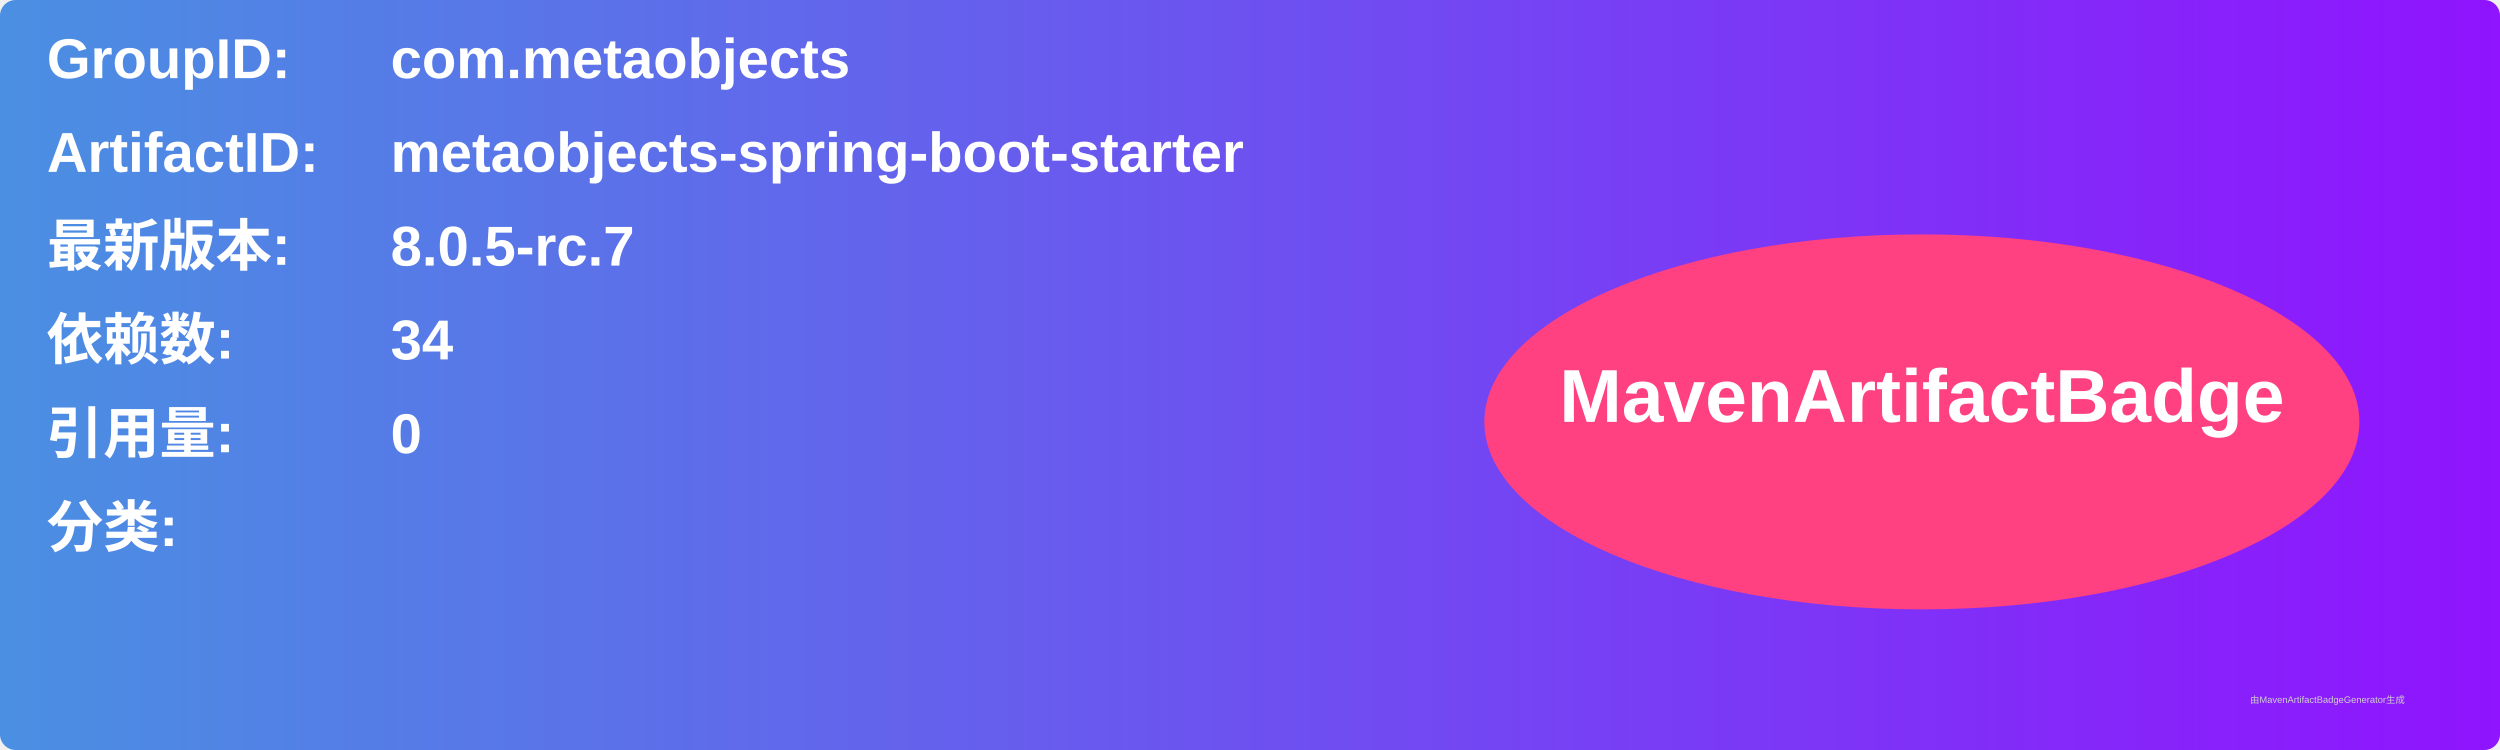
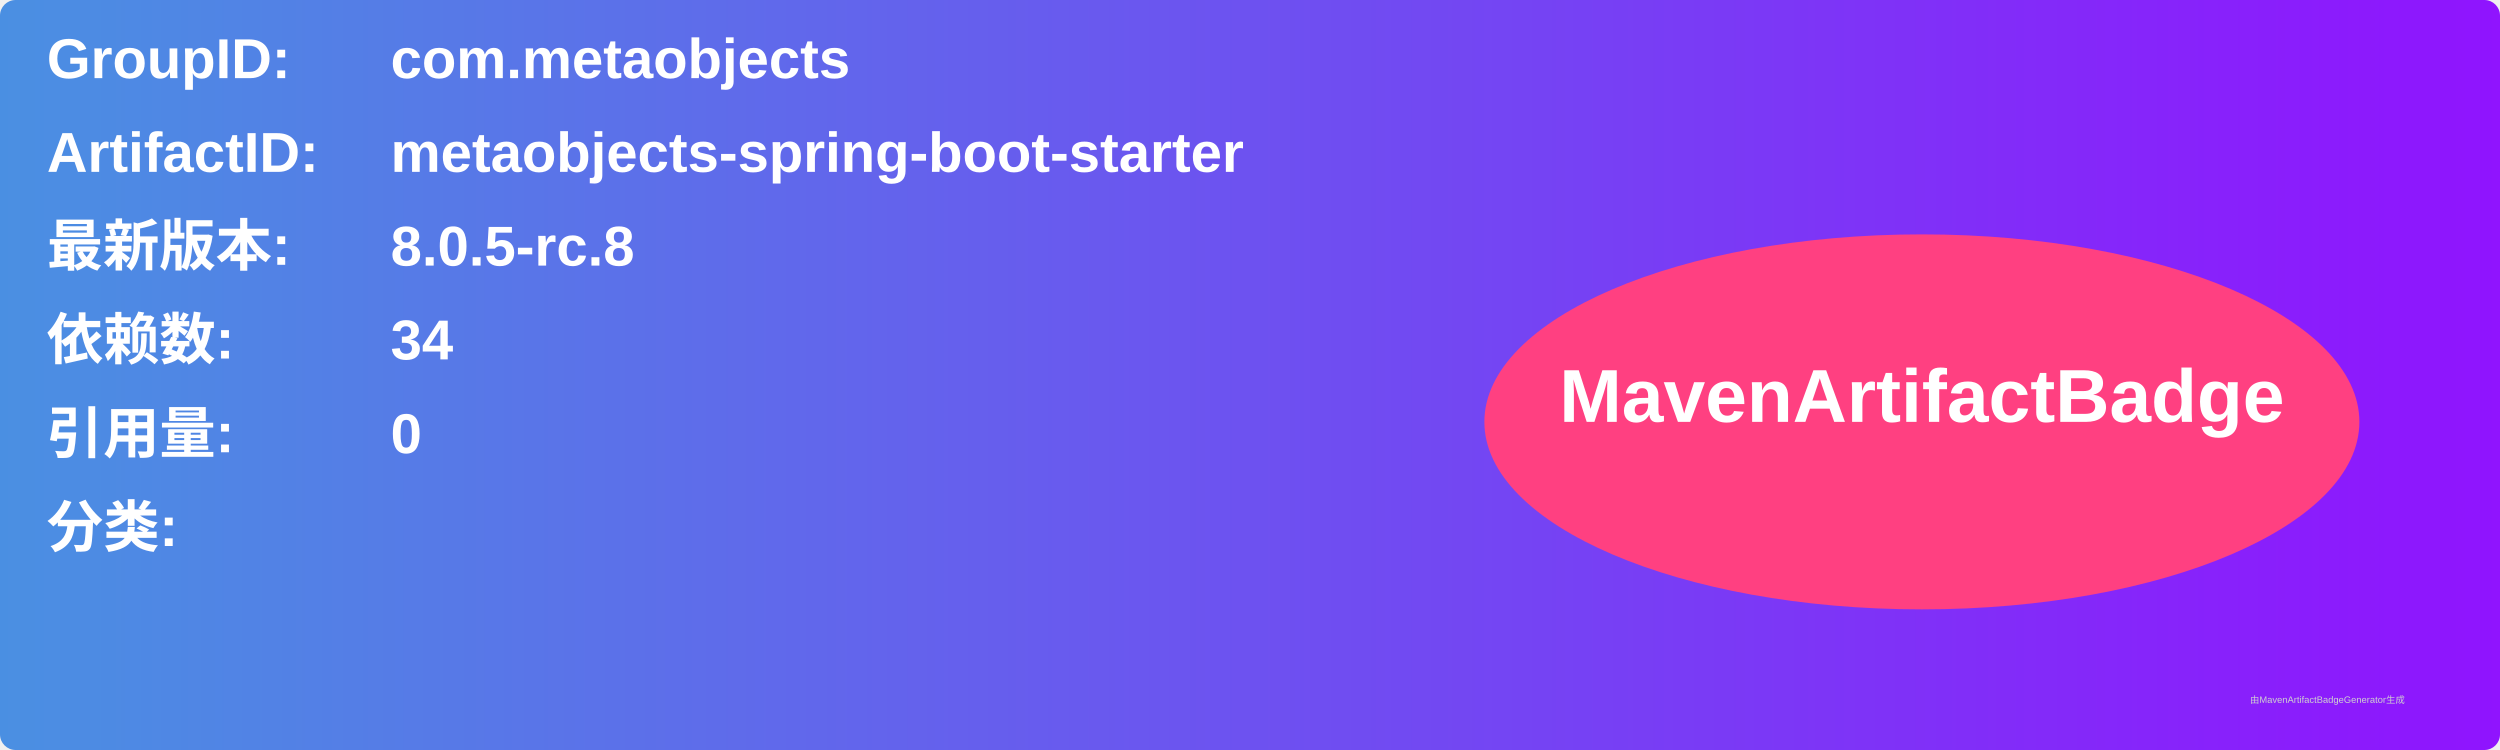
<svg xmlns="http://www.w3.org/2000/svg" width="800" height="240" viewBox="0 0 800 240">
  <linearGradient id="grad" x1="0%" y1="0%" x2="100%" y2="0%">
    <stop offset="0%" stop-color="#4a90e2" />
    <stop offset="100%" stop-color="#9013fe" />
  </linearGradient>
  <rect width="100%" height="100%" rx="5" ry="5" fill="url(#grad)" />
  <g transform="translate(15, 15)">
    <text x="0" y="10" font-family="Arial" font-size="18" fill="white" font-weight="bold" width="260">GroupID:</text>
    <text x="110" y="10" font-family="Arial" font-size="18" fill="white" font-weight="bold" width="460">com.metaobjects</text>
    <text x="0" y="40" font-family="Arial" font-size="18" fill="white" font-weight="bold" width="260">ArtifactID:</text>
    <text x="110" y="40" font-family="Arial" font-size="18" fill="white" font-weight="bold" width="460">metaobjects-spring-boot-starter</text>
    <text x="0" y="70" font-family="Arial" font-size="18" fill="white" font-weight="bold">最新版本:</text>
    <text x="110" y="70" font-family="Arial" font-size="18" fill="white" font-weight="bold">
-       <tspan font-weight="bold">8.0.5-rc.7</tspan>
+       <tspan font-weight="bold">8.0.5-rc.8</tspan>
    </text>
    <text x="0" y="100" font-family="Arial" font-size="18" fill="white" font-weight="bold">依赖数: </text>
    <text x="110" y="100" font-family="Arial" font-size="18" fill="white">
      <tspan font-weight="bold">34</tspan>
    </text>
    <text x="0" y="130" font-family="Arial" font-size="18" fill="white" font-weight="bold">引用量: </text>
    <text x="110" y="130" font-family="Arial" font-size="18" fill="white">
      <tspan font-weight="bold">0</tspan>
    </text>
    <text x="0" y="160" font-family="Arial" font-size="18" fill="white" font-weight="bold">分类:</text>
    <text x="10" y="190" font-family="Arial" font-size="10" fill="white">
      <tspan font-weight="bold" />
    </text>
    <ellipse cx="600" cy="120" rx="140" ry="60" fill="#ff4081" />
    <text x="600" y="120" text-anchor="middle" font-family="Arial" font-size="24" fill="white" font-weight="bold">MavenArtifactBadge</text>
  </g>
  <text x="720" y="225" font-family="Arial" font-size="3" fill="#d0d0d0">由MavenArtifactBadgeGenerator生成</text>
</svg>
